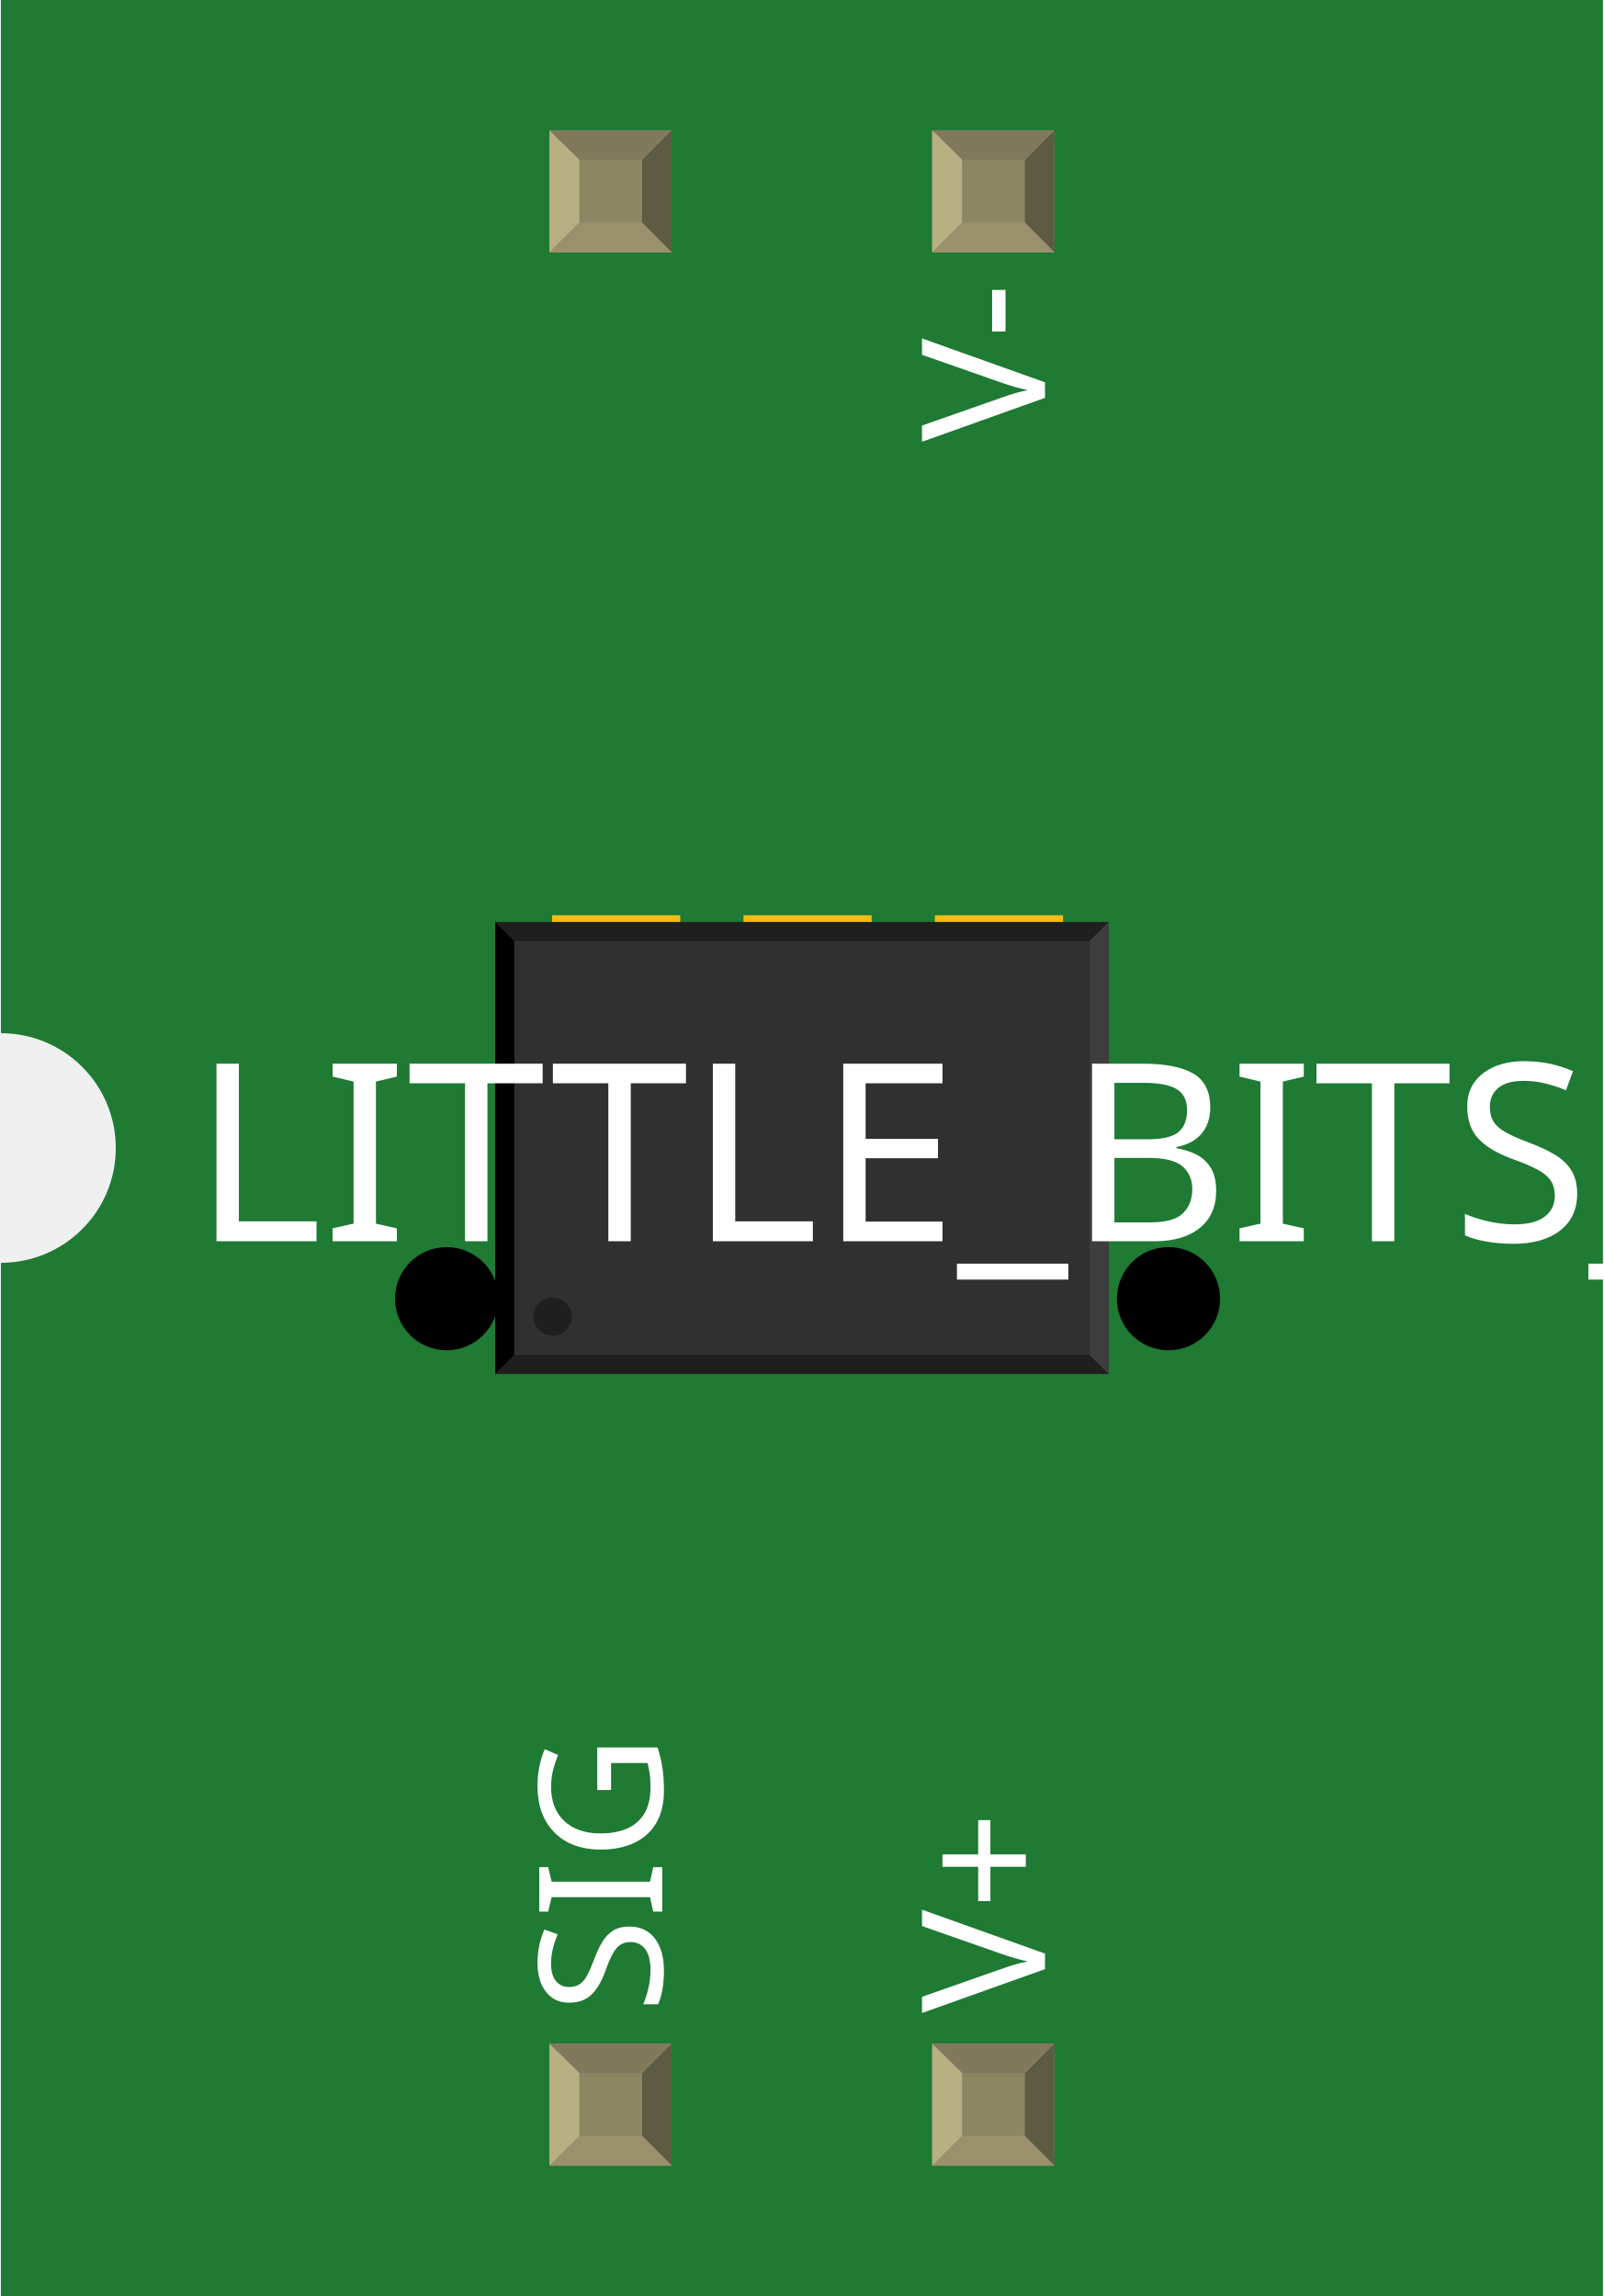
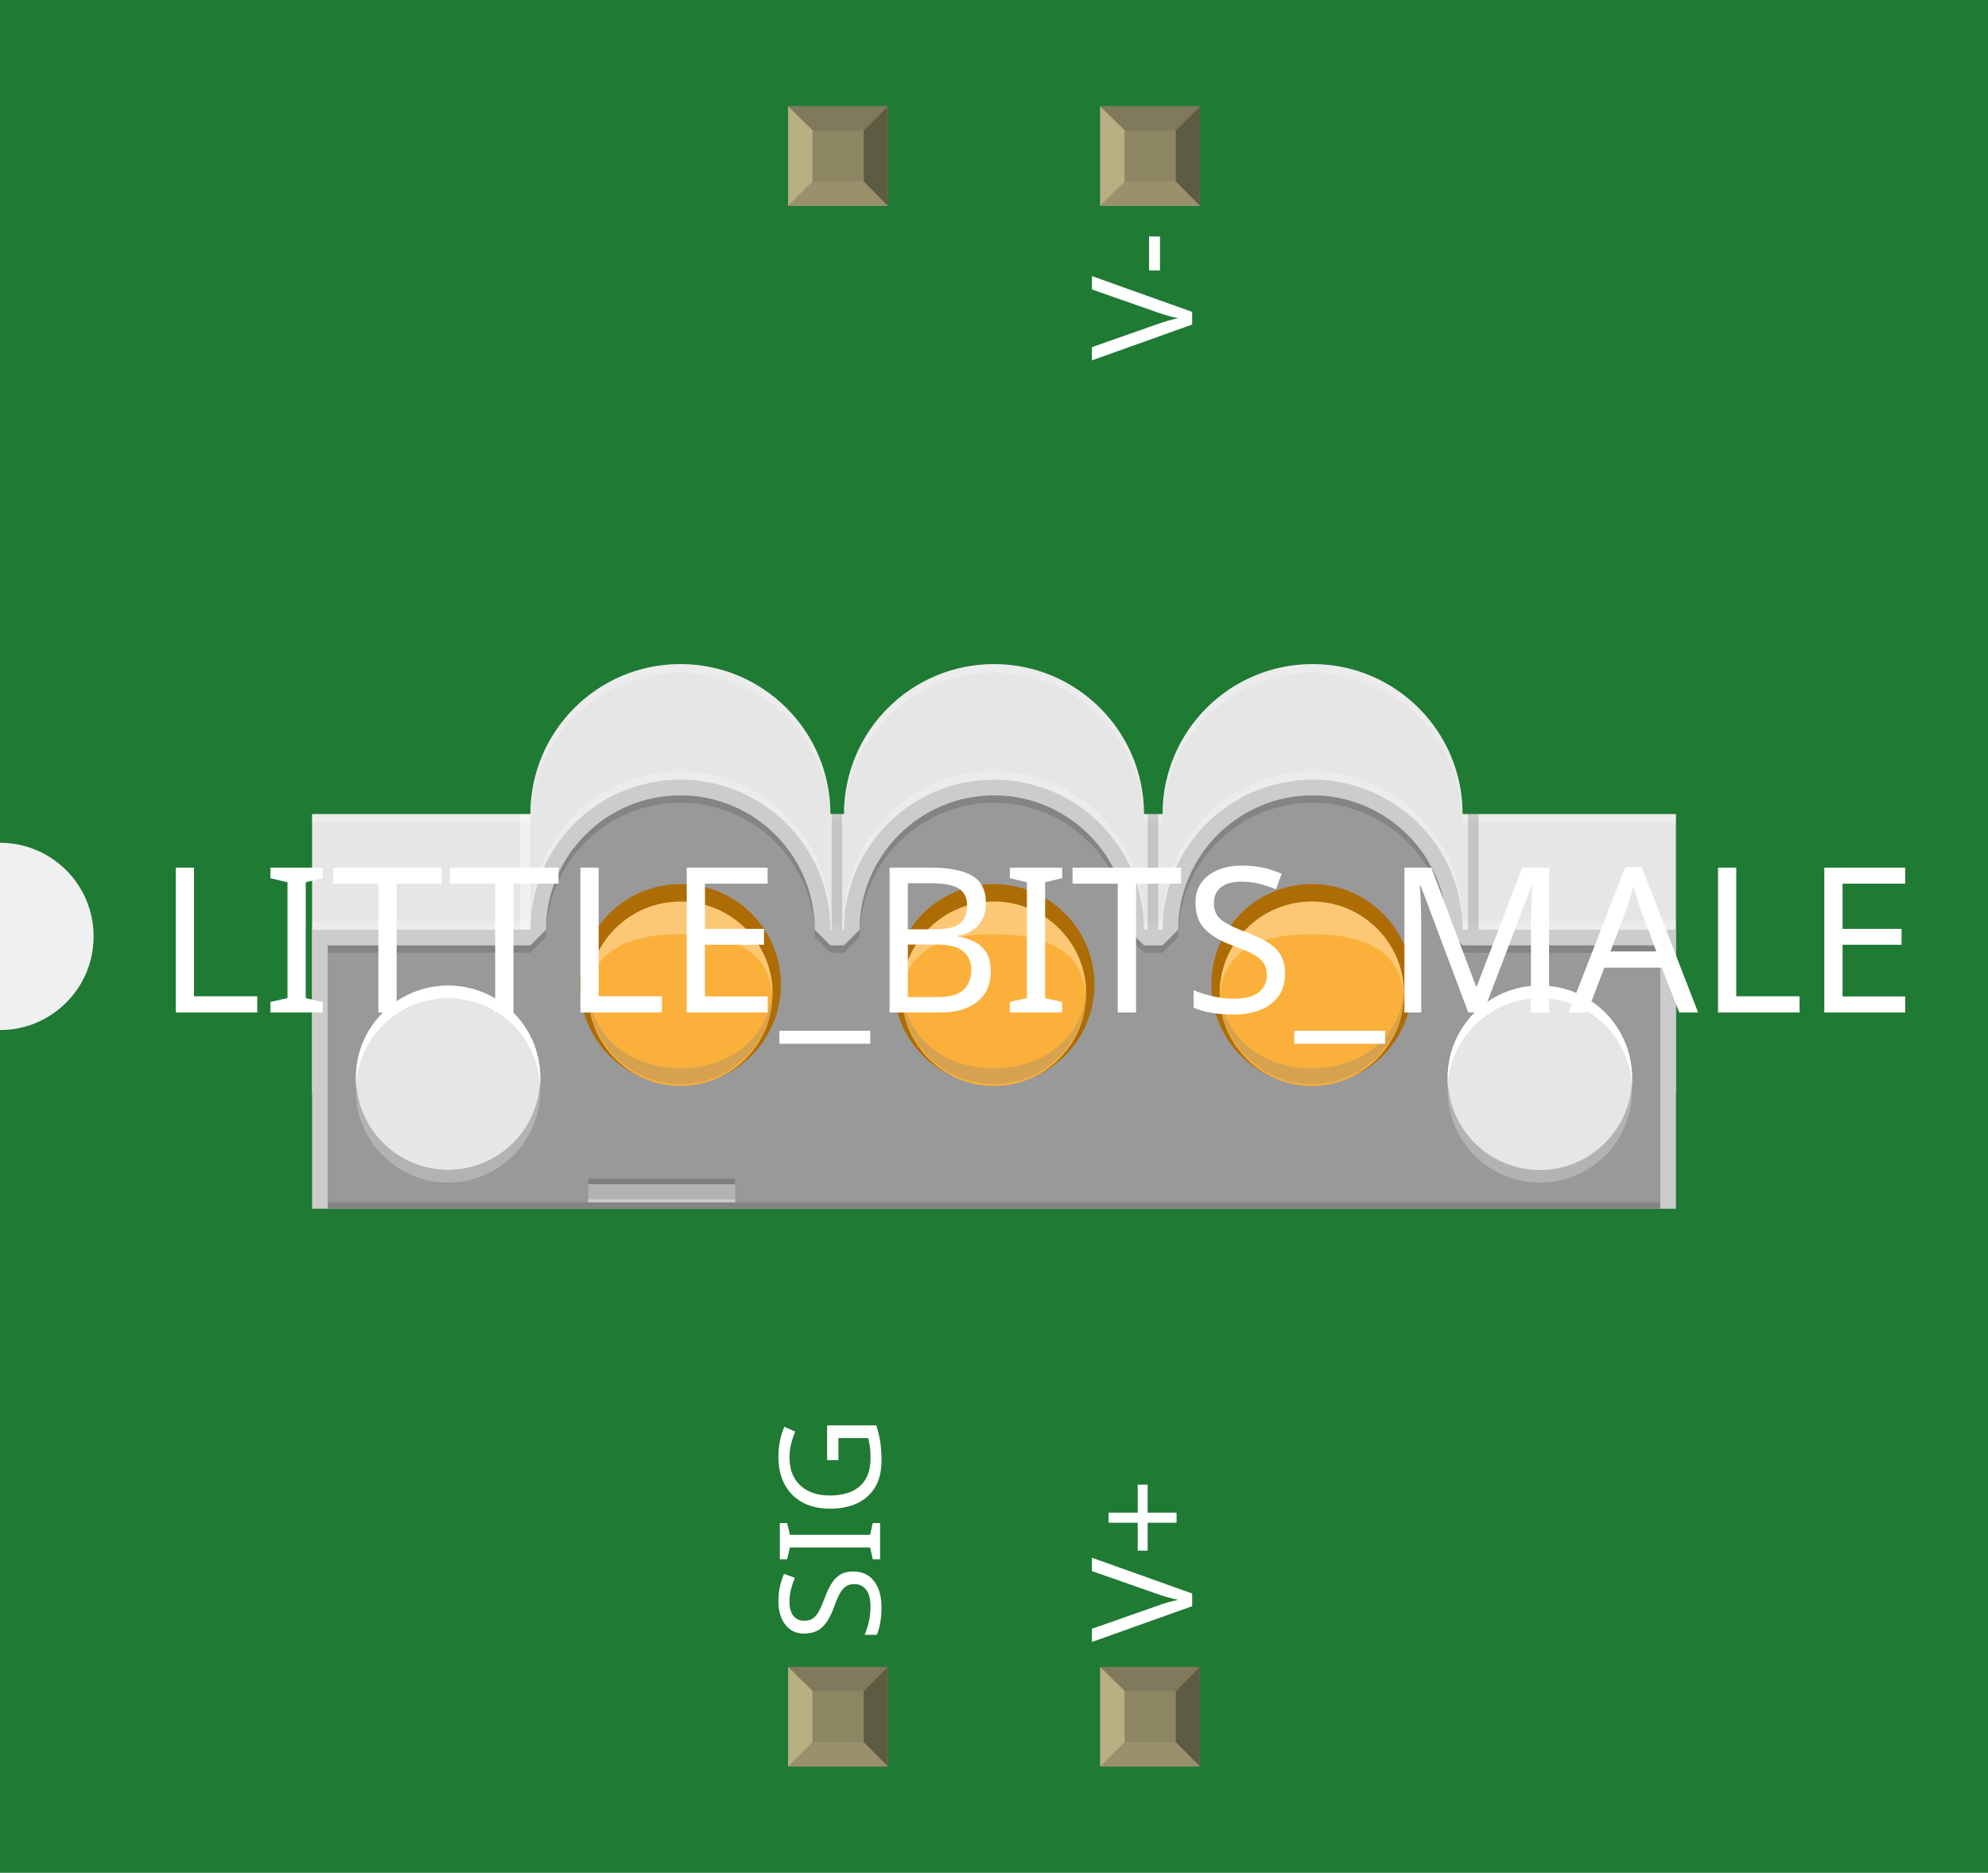
- <svg xmlns="http://www.w3.org/2000/svg" width="0.419in" x="0in" version="1.2" y="0in" height="0.6in" viewBox="0 0 418.504 600" baseProfile="tiny">
+ <svg xmlns="http://www.w3.org/2000/svg" width="0.637in" x="0in" version="1.2" y="0in" height="0.6in" viewBox="0 0 637.014 600" baseProfile="tiny">
  <g id="breadboard">
    <g id="icon">
-       <path fill="#1F7A34" stroke="none" stroke-width="0" d="M0,0L0,270A30,30 0 0 1 0,330L0,600L418.504,600L418.504,0L0,0z" />
-       <g transform="translate(-9.25197,178.362)">
-         <g transform="matrix(0.5, 0, 0, 0.5, 109.252, 60.8189)">
-           <rect width="66.929" x="287.992" y="0" fill="#F7BD13" connectorname="V-" height="118.11" stroke="none" stroke-linecap="round" stroke-width="0" />
-           <rect width="66.929" x="187.992" y="0" fill="#F7BD13" connectorname="SIG" height="118.11" stroke="none" stroke-linecap="round" stroke-width="0" />
-           <rect width="66.929" x="87.992" y="0" fill="#F7BD13" connectorname="V+" height="118.11" stroke="none" stroke-linecap="round" stroke-width="0" />
-           <circle fill="black" cx="410.039" cy="200.394" stroke="black" r="26.968" id="nonconn0" stroke-width="0" />
-           <circle fill="black" cx="32.874" cy="200.394" stroke="black" r="26.968" id="nonconn1" stroke-width="0" />
-           <rect width="320.567" x="58.221" y="3.528" fill="#303030" height="236.22" stroke="none" stroke-width="0" />
-           <polygon fill="#1f1f1f" points="58.221,3.528 378.787,3.528 368.787,13.528 68.221,13.528" />
-           <polygon fill="#1f1f1f" points="58.221,239.748 378.787,239.748 368.787,229.748 68.221,229.748" />
-           <polygon fill="#000000" points="58.221,3.528 58.221,239.748 68.221,229.748 68.221,13.528" />
-           <polygon fill="#3d3d3d" points="378.787,3.528 378.787,239.748 368.787,229.748 368.787,13.528" />
-           <circle fill="#1f1f1f" cx="88.221" cy="209.748" stroke="none" r="10" stroke-width="0" />
-         </g>
-       </g>
-       <text x="50" y="324.375" font-family="OCRA" fill="white" text-anchor="start" stroke="none" id="label" stroke-width="0" font-size="65">LITTLE_BITS_MALE</text>
-       <g transform="translate(172.752,526.05)">
-         <g transform="rotate(-90)">
-           <text x="0" y="0" font-family="OCRA" fill="white" text-anchor="start" stroke="none" stroke-width="0" font-size="45">SIG</text>
-         </g>
-       </g>
-       <g transform="translate(172.752,73.95)">
-         <g transform="rotate(-90)">
-           <text x="0" y="0" font-family="OCRA" fill="white" text-anchor="end" stroke="none" stroke-width="0" font-size="45" />
-         </g>
-       </g>
-       <g transform="translate(272.752,526.05)">
-         <g transform="rotate(-90)">
-           <text x="0" y="0" font-family="OCRA" fill="white" text-anchor="start" stroke="none" stroke-width="0" font-size="45">V+</text>
-         </g>
-       </g>
-       <g transform="translate(272.752,73.95)">
-         <g transform="rotate(-90)">
-           <text x="0" y="0" font-family="OCRA" fill="white" text-anchor="end" stroke="none" stroke-width="0" font-size="45">V-</text>
+       <path fill="#1F7A34" stroke="none" stroke-width="0" d="M0,0L0,270A30,30 0 0 1 0,330L0,600L637.014,600L637.014,0L0,0z" />
+       <g transform="translate(100,212.757)">
+         <g stroke-width="0">
+           <path fill="#E6E6E6" stroke-width="0" d="M368.653,48.056c0,-26.556,-21.514,-48.056,-48.069,-48.056c-26.528,0,-48.056,21.5,-48.056,48.056l-5.958,0c0,-26.556,-21.514,-48.056,-48.069,-48.056c-26.542,0,-48.056,21.5,-48.056,48.056l-4.361,0c0,-26.556,-21.514,-48.056,-48.069,-48.056c-26.542,0,-48.056,21.5,-48.056,48.056L0,48.056l0,89.389l437.014,0L437.014,48.056L368.653,48.056z" />
+           <path opacity="0.26" fill="#FFFFFF" stroke-width="0" d="M0,50.806l69.958,0c0,-26.556,21.514,-48.056,48.056,-48.056c26.556,0,48.069,21.5,48.069,48.056l4.361,0c0,-26.556,21.514,-48.056,48.056,-48.056c26.556,0,48.069,21.5,48.069,48.056l5.958,0c0,-26.556,21.528,-48.056,48.056,-48.056c26.556,0,48.069,21.5,48.069,48.056l68.361,0L437.014,48.056l-68.361,0c0,-26.556,-21.514,-48.056,-48.069,-48.056c-26.528,0,-48.056,21.5,-48.056,48.056l-5.958,0c0,-26.556,-21.514,-48.056,-48.069,-48.056c-26.542,0,-48.056,21.5,-48.056,48.056l-4.361,0c0,-26.556,-21.514,-48.056,-48.069,-48.056c-26.542,0,-48.056,21.5,-48.056,48.056L0,48.056L0,50.806z" />
+           <path opacity="0.26" fill="#FFFFFF" stroke-width="0" d="M0,85.097l69.958,0c0,-26.556,21.514,-48.056,48.056,-48.056c26.556,0,48.069,21.5,48.069,48.056l4.361,0c0,-26.556,21.514,-48.056,48.056,-48.056c26.556,0,48.069,21.5,48.069,48.056l5.958,0c0,-26.556,21.528,-48.056,48.056,-48.056c26.556,0,48.069,21.5,48.069,48.056l68.361,0L437.014,82.347l-68.361,0c0,-26.556,-21.514,-48.056,-48.069,-48.056c-26.528,0,-48.056,21.5,-48.056,48.056l-5.958,0c0,-26.556,-21.514,-48.056,-48.069,-48.056c-26.542,0,-48.056,21.5,-48.056,48.056l-4.361,0c0,-26.556,-21.514,-48.056,-48.069,-48.056c-26.542,0,-48.056,21.5,-48.056,48.056L0,82.347L0,85.097z" />
+           <path fill="#CCCCCC" stroke-width="0" d="M368.653,85.097c0,-26.556,-21.514,-48.056,-48.069,-48.056c-26.528,0,-48.056,21.5,-48.056,48.056l-5.958,0c0,-26.556,-21.514,-48.056,-48.069,-48.056c-26.542,0,-48.056,21.5,-48.056,48.056l-4.361,0c0,-26.556,-21.514,-48.056,-48.069,-48.056c-26.542,0,-48.056,21.5,-48.056,48.056L0,85.097l0,89.389l437.014,0L437.014,85.097L368.653,85.097z" />
+           <path fill="#999999" stroke-width="0" d="M368.653,90.111l-5,-5c0,-23.736,-19.319,-43.056,-43.069,-43.056c-23.736,0,-43.056,19.319,-43.056,43.056l-5,5l-5.958,0l-5,-5c0,-23.736,-19.319,-43.056,-43.069,-43.056c-23.736,0,-43.056,19.319,-43.056,43.056l-5,5l-4.361,0l-5,-5c0,-23.736,-19.319,-43.056,-43.069,-43.056c-23.736,0,-43.056,19.319,-43.056,43.056l-5,5L5,90.111l0,74.639l0,4.736l0,5l427.014,0l0,-5l0,-4.736L432.014,90.111L368.653,90.111z" />
+           <path opacity="0.14" stroke-width="0" d="M5,92.472l64.958,0l5,-5c0,-23.736,19.319,-43.056,43.056,-43.056c23.75,0,43.069,19.319,43.069,43.056l5,5l4.361,0l5,-5c0,-23.736,19.319,-43.056,43.056,-43.056c23.75,0,43.069,19.319,43.069,43.056l5,5l5.958,0l5,-5c0,-23.736,19.319,-43.056,43.056,-43.056c23.75,0,43.069,19.319,43.069,43.056l5,5l63.361,0L432.014,90.111l-63.361,0l-5,-5c0,-23.736,-19.319,-43.056,-43.069,-43.056c-23.736,0,-43.056,19.319,-43.056,43.056l-5,5l-5.958,0l-5,-5c0,-23.736,-19.319,-43.056,-43.069,-43.056c-23.736,0,-43.056,19.319,-43.056,43.056l-5,5l-4.361,0l-5,-5c0,-23.736,-19.319,-43.056,-43.069,-43.056c-23.736,0,-43.056,19.319,-43.056,43.056l-5,5L5,90.111L5,92.472z" />
+           <g stroke-width="0">
+             <circle fill="#E6E6E6" cx="43.583" cy="132.542" r="29.528" stroke-width="0" />
+             <path fill="#B3B3B3" stroke-width="0" d="M73.111,136.583c0,16.319,-13.222,29.528,-29.542,29.528s-29.528,-13.208,-29.528,-29.528L14.042,132.542c0,16.319,13.208,29.528,29.528,29.528s29.542,-13.208,29.542,-29.528L73.111,136.583z" />
+             <path fill="#B3B3B3" stroke-width="0" d="M422.958,136.583c0,16.319,-13.222,29.528,-29.542,29.528S363.889,152.903,363.889,136.583L363.889,132.542c0,16.319,13.208,29.528,29.528,29.528s29.542,-13.208,29.542,-29.528L422.958,136.583z" />
+             <circle fill="#E6E6E6" cx="393.417" cy="132.542" r="29.542" stroke-width="0" />
+             <path fill="#FFFFFF" stroke-width="0" d="M363.889,132.528c0,-16.319,13.222,-29.528,29.542,-29.528s29.528,13.208,29.528,29.528l0,4.042c0,-16.319,-13.208,-29.528,-29.528,-29.528S363.889,120.25,363.889,136.569L363.889,132.528z" />
+             <path fill="#FFFFFF" stroke-width="0" d="M14.042,132.528c0,-16.319,13.222,-29.528,29.542,-29.528s29.528,13.208,29.528,29.528l0,4.042c0,-16.319,-13.208,-29.528,-29.528,-29.528S14.042,120.25,14.042,136.569L14.042,132.528z" />
+           </g>
+           <circle fill="#AE6C05" cx="118.028" cy="102.681" r="32.194" stroke-width="0" />
+           <circle fill="#FBB03B" cx="118.028" cy="105.611" r="29.528" stroke-width="0" />
+           <circle fill="#AE6C05" cx="218.5" cy="102.681" r="32.194" stroke-width="0" />
+           <circle fill="#FBB03B" cx="218.5" cy="105.611" r="29.542" stroke-width="0" />
+           <circle fill="#AE6C05" cx="320.347" cy="102.681" r="32.194" stroke-width="0" />
+           <circle fill="#FBB03B" cx="320.347" cy="105.611" r="29.542" stroke-width="0" />
+           <g stroke-width="0">
+             <path opacity="0.3" fill="#FFFFFF" stroke-width="0" d="M88.486,107.972c0,-16.319,13.208,-21.444,29.528,-21.444s29.542,5.125,29.542,21.444l0,-2.361c0,-16.319,-13.222,-29.542,-29.542,-29.542S88.486,89.292,88.486,105.611L88.486,107.972z" />
+             <path opacity="0.3" fill="#FFFFFF" stroke-width="0" d="M188.972,107.972c0,-16.319,13.208,-21.444,29.528,-21.444c16.306,0,29.542,5.125,29.542,21.444l0,-2.361c0,-16.319,-13.236,-29.542,-29.542,-29.542c-16.319,0,-29.528,13.222,-29.528,29.542L188.972,107.972z" />
+             <path opacity="0.3" fill="#FFFFFF" stroke-width="0" d="M290.806,107.972c0,-16.319,13.222,-21.444,29.542,-21.444c16.306,0,29.542,5.125,29.542,21.444l0,-2.361c0,-16.319,-13.236,-29.542,-29.542,-29.542c-16.319,0,-29.542,13.222,-29.542,29.542L290.806,107.972z" />
+           </g>
+           <g stroke-width="0">
+             <path opacity="0.3" fill="#808080" stroke-width="0" d="M349.889,102.667c0,16.319,-13.208,26.833,-29.528,26.833s-29.542,-10.514,-29.542,-26.833l0,2.361c0,16.319,13.222,29.542,29.542,29.542s29.528,-13.222,29.528,-29.542L349.889,102.667z" />
+             <path opacity="0.3" fill="#808080" stroke-width="0" d="M248.042,102.667c0,16.319,-13.208,26.833,-29.528,26.833c-16.306,0,-29.542,-10.514,-29.542,-26.833l0,2.361c0,16.319,13.236,29.542,29.542,29.542c16.319,0,29.528,-13.222,29.528,-29.542L248.042,102.667z" />
+             <path opacity="0.3" fill="#808080" stroke-width="0" d="M147.569,102.667c0,16.319,-13.222,26.833,-29.542,26.833c-16.306,0,-29.542,-10.514,-29.542,-26.833l0,2.361c0,16.319,13.236,29.542,29.542,29.542c16.319,0,29.542,-13.222,29.542,-29.542L147.569,102.667z" />
+           </g>
+           <rect width="3.347" x="66.611" opacity="0.4" y="48.056" fill="#FFFFFF" height="37.042" stroke-width="0" />
+           <rect width="3.347" x="370.403" opacity="0.15" y="48.056" height="37.042" stroke-width="0" />
+           <rect width="3.347" x="166.486" opacity="0.15" y="48.056" height="37.042" stroke-width="0" />
+           <rect width="3.333" x="267.764" opacity="0.15" y="48.056" height="37.042" stroke-width="0" />
+           <rect width="47.111" x="88.486" y="164.75" fill="#B3B3B3" height="6.708" stroke-width="0" />
+           <rect width="47.111" x="88.486" y="164.75" fill="#808080" height="1.889" stroke-width="0" />
+           <rect width="47.111" x="88.486" y="171.458" fill="#CCCCCC" height="1" stroke-width="0" />
+           <rect width="427.014" x="5" opacity="0.14" y="172.458" height="2.028" stroke-width="0" />
        </g>
      </g>
    </g>
-     <g transform="translate(143.287,534.05)">
+     <g transform="translate(252.542,534.05)">
      <rect width="31.93" x="0" y="0" fill="#8D8C8C" height="31.9" id="connector0pin" stroke-width="0" />
      <rect width="16.444" x="7.792" y="7.735" fill="#8C8663" height="16.415" stroke-width="0" />
      <polygon fill="#B8AF82" points="0,31.9,7.792,24.137,7.792,6.972,0,0" stroke-width="0" />
      <polygon fill="#80795B" points="24.208,7.763,7.903,7.763,0,0,31.93,0" stroke-width="0" />
      <polygon fill="#5E5B43" points="24.208,24.137,24.208,7.763,31.93,0,31.93,31.9" stroke-width="0" />
      <polygon fill="#9A916C" points="0,31.9,7.875,24.137,24.208,24.137,31.93,31.9" stroke-width="0" />
    </g>
-     <g transform="translate(143.287,34.05)">
+     <g transform="translate(252.542,34.05)">
      <rect width="31.93" x="0" y="0" fill="#8D8C8C" height="31.9" id="" stroke-width="0" />
      <rect width="16.444" x="7.792" y="7.735" fill="#8C8663" height="16.415" stroke-width="0" />
      <polygon fill="#B8AF82" points="0,31.9,7.792,24.137,7.792,6.972,0,0" stroke-width="0" />
      <polygon fill="#80795B" points="24.208,7.763,7.903,7.763,0,0,31.93,0" stroke-width="0" />
      <polygon fill="#5E5B43" points="24.208,24.137,24.208,7.763,31.93,0,31.93,31.9" stroke-width="0" />
      <polygon fill="#9A916C" points="0,31.9,7.875,24.137,24.208,24.137,31.93,31.9" stroke-width="0" />
    </g>
-     <g transform="translate(243.287,534.05)">
+     <g transform="translate(352.542,534.05)">
      <rect width="31.93" x="0" y="0" fill="#8D8C8C" height="31.9" id="connector1pin" stroke-width="0" />
      <rect width="16.444" x="7.792" y="7.735" fill="#8C8663" height="16.415" stroke-width="0" />
      <polygon fill="#B8AF82" points="0,31.9,7.792,24.137,7.792,6.972,0,0" stroke-width="0" />
      <polygon fill="#80795B" points="24.208,7.763,7.903,7.763,0,0,31.93,0" stroke-width="0" />
      <polygon fill="#5E5B43" points="24.208,24.137,24.208,7.763,31.93,0,31.93,31.9" stroke-width="0" />
      <polygon fill="#9A916C" points="0,31.9,7.875,24.137,24.208,24.137,31.93,31.9" stroke-width="0" />
    </g>
-     <g transform="translate(243.287,34.05)">
+     <g transform="translate(352.542,34.05)">
      <rect width="31.93" x="0" y="0" fill="#8D8C8C" height="31.9" id="connector2pin" stroke-width="0" />
      <rect width="16.444" x="7.792" y="7.735" fill="#8C8663" height="16.415" stroke-width="0" />
      <polygon fill="#B8AF82" points="0,31.9,7.792,24.137,7.792,6.972,0,0" stroke-width="0" />
      <polygon fill="#80795B" points="24.208,7.763,7.903,7.763,0,0,31.93,0" stroke-width="0" />
      <polygon fill="#5E5B43" points="24.208,24.137,24.208,7.763,31.93,0,31.93,31.9" stroke-width="0" />
      <polygon fill="#9A916C" points="0,31.9,7.875,24.137,24.208,24.137,31.93,31.9" stroke-width="0" />
    </g>
  </g>
+   <text x="50" y="324.375" font-family="OCRA" fill="white" text-anchor="start" stroke="none" id="label" stroke-width="0" font-size="65">LITTLE_BITS_MALE</text>
+   <g transform="translate(282.007,526.05)">
+     <g transform="rotate(-90)">
+       <text x="0" y="0" font-family="OCRA" fill="white" text-anchor="start" stroke="none" stroke-width="0" font-size="45">SIG</text>
+     </g>
+   </g>
+   <g transform="translate(282.007,73.95)">
+     <g transform="rotate(-90)">
+       <text x="0" y="0" font-family="OCRA" fill="white" text-anchor="end" stroke="none" stroke-width="0" font-size="45" />
+     </g>
+   </g>
+   <g transform="translate(382.007,526.05)">
+     <g transform="rotate(-90)">
+       <text x="0" y="0" font-family="OCRA" fill="white" text-anchor="start" stroke="none" stroke-width="0" font-size="45">V+</text>
+     </g>
+   </g>
+   <g transform="translate(382.007,73.95)">
+     <g transform="rotate(-90)">
+       <text x="0" y="0" font-family="OCRA" fill="white" text-anchor="end" stroke="none" stroke-width="0" font-size="45">V-</text>
+     </g>
+   </g>
</svg>
